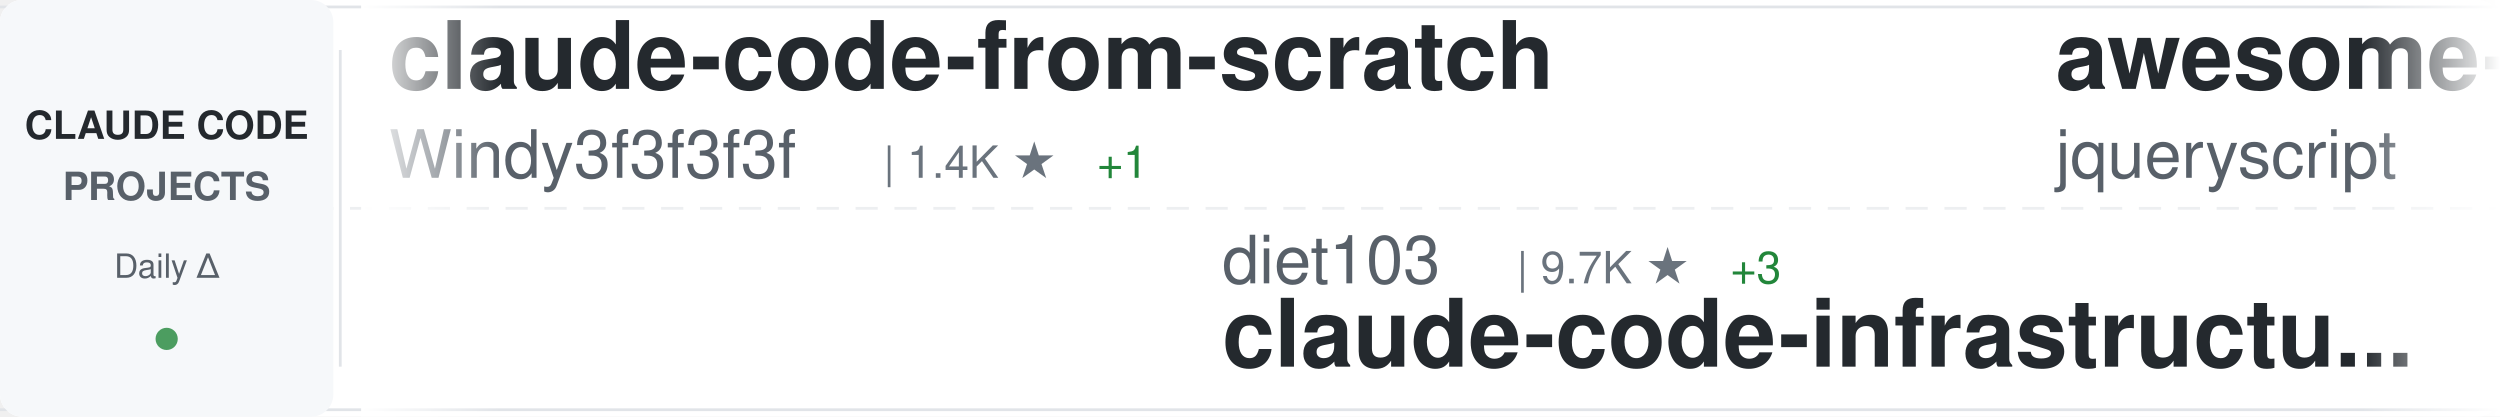
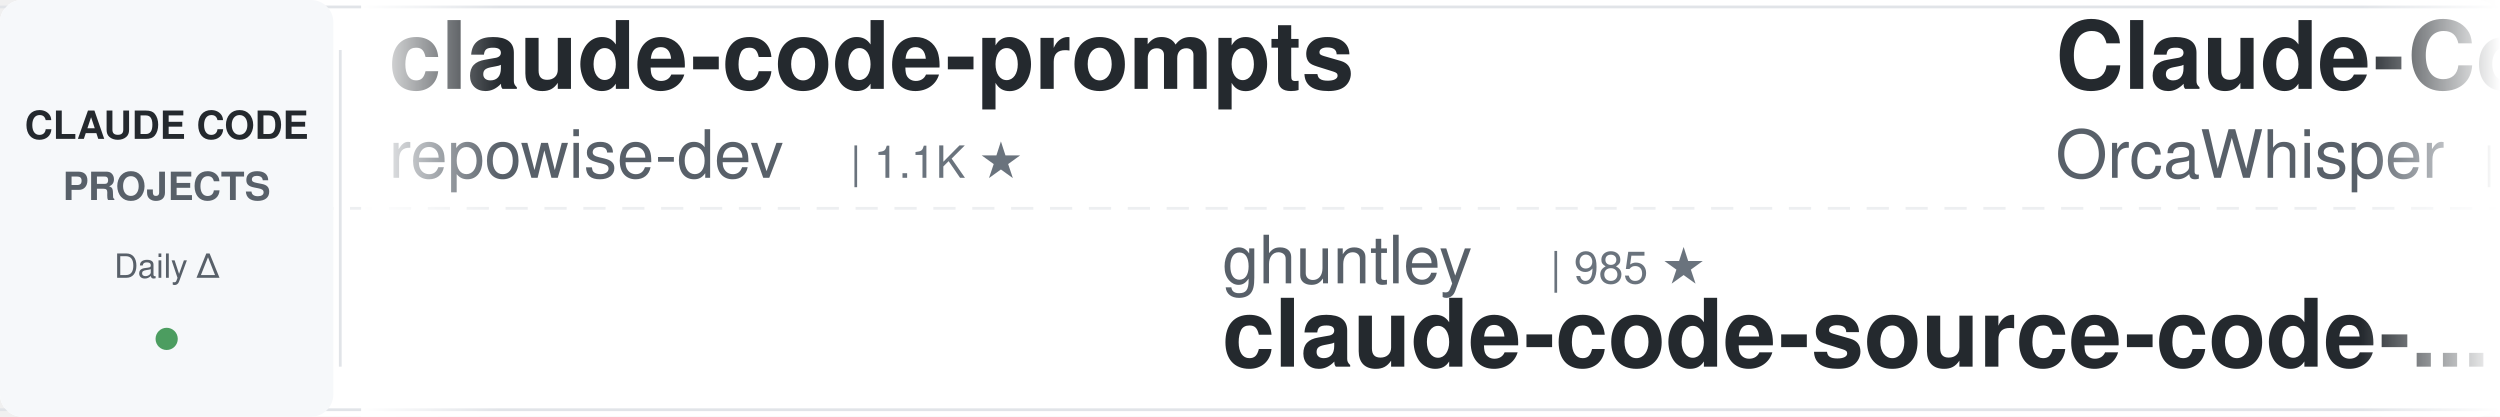
<svg xmlns="http://www.w3.org/2000/svg" width="900" height="150">
  <defs>
    <linearGradient id="awesomeLeftFade" x1="0%" y1="0%" x2="100%" y2="0%">
      <stop offset="0%" style="stop-color:#ffffff;stop-opacity:1" />
      <stop offset="100%" style="stop-color:#ffffff;stop-opacity:0" />
    </linearGradient>
    <linearGradient id="awesomeRightFade" x1="0%" y1="0%" x2="100%" y2="0%">
      <stop offset="0%" style="stop-color:#ffffff;stop-opacity:0" />
      <stop offset="100%" style="stop-color:#ffffff;stop-opacity:1" />
    </linearGradient>
  </defs>
  <rect width="900" height="150" fill="#ffffff" rx="8" />
  <rect x="0" y="2" width="900" height="1" fill="#e1e4e8" />
  <rect x="0" y="147" width="900" height="1" fill="#e1e4e8" />
  <line x1="0" y1="75" x2="900" y2="75" stroke="#e1e4e8" stroke-width="1" stroke-dasharray="8 6" opacity="0.6" />
  <rect x="0" y="0" width="120" height="150" fill="#f6f8fa" rx="8" />
  <text x="60" y="50" font-family="-apple-system, BlinkMacSystemFont, 'Segoe UI', Helvetica, Arial, sans-serif" font-size="14" font-weight="600" fill="#24292e" text-anchor="middle">CLAUDE CODE</text>
  <text x="60" y="72" font-family="-apple-system, BlinkMacSystemFont, 'Segoe UI', Helvetica, Arial, sans-serif" font-size="14" font-weight="600" fill="#586069" text-anchor="middle">PROJECTS</text>
  <text x="60" y="100" font-family="-apple-system, BlinkMacSystemFont, 'Segoe UI', Helvetica, Arial, sans-serif" font-size="12" font-weight="500" fill="#586069" text-anchor="middle">Daily Δ</text>
  <circle cx="60" cy="122" r="4" fill="#22863a" opacity="0.8" />
  <rect x="122" y="18" width="1" height="114" fill="#e1e4e8" />
  <clipPath id="awesomeTickerClip">
    <rect x="130" y="0" width="770" height="150" />
  </clipPath>
  <g clip-path="url(#awesomeTickerClip)">
    <g id="awesomeTickerItems">
      <animateTransform attributeName="transform" attributeType="XML" type="translate" from="0 0" to="-3000 0" dur="54s" repeatCount="indefinite" />
      <g transform="translate(0, 0)">
-         <text x="140" y="32" font-family="-apple-system, BlinkMacSystemFont, 'Segoe UI', Helvetica, Arial, sans-serif" font-size="34" font-weight="600" fill="#24292e">claude-code-from-scratch</text>
-         <text x="140" y="64" font-family="-apple-system, BlinkMacSystemFont, 'Segoe UI', Helvetica, Arial, sans-serif" font-size="24" font-weight="400" fill="#586069">Windy3f3f3f3f</text>
-         <text x="318" y="64" font-family="-apple-system, BlinkMacSystemFont, 'Segoe UI', Helvetica, Arial, sans-serif" font-size="16" font-weight="500" fill="#6a737d">| 1.4K ★</text>
-         <text x="395" y="64" font-family="-apple-system, BlinkMacSystemFont, 'Segoe UI', Helvetica, Arial, sans-serif" font-size="16" font-weight="500" fill="#22863a"> +1</text>
+         <text x="140" y="32" font-family="-apple-system, BlinkMacSystemFont, 'Segoe UI', Helvetica, Arial, sans-serif" font-size="34" font-weight="600" fill="#24292e">claude-code-prompts</text>
+         <text x="140" y="64" font-family="-apple-system, BlinkMacSystemFont, 'Segoe UI', Helvetica, Arial, sans-serif" font-size="24" font-weight="400" fill="#586069">repowise-dev</text>
+         <text x="306" y="64" font-family="-apple-system, BlinkMacSystemFont, 'Segoe UI', Helvetica, Arial, sans-serif" font-size="16" font-weight="500" fill="#6a737d">| 1.1K ★</text>
      </g>
      <g transform="translate(300, 0)">
-         <text x="140" y="102" font-family="-apple-system, BlinkMacSystemFont, 'Segoe UI', Helvetica, Arial, sans-serif" font-size="24" font-weight="400" fill="#586069">diet103</text>
-         <text x="246" y="102" font-family="-apple-system, BlinkMacSystemFont, 'Segoe UI', Helvetica, Arial, sans-serif" font-size="16" font-weight="500" fill="#6a737d">| 9.7K ★</text>
-         <text x="323" y="102" font-family="-apple-system, BlinkMacSystemFont, 'Segoe UI', Helvetica, Arial, sans-serif" font-size="16" font-weight="500" fill="#22863a"> +3</text>
-         <text x="140" y="132" font-family="-apple-system, BlinkMacSystemFont, 'Segoe UI', Helvetica, Arial, sans-serif" font-size="34" font-weight="600" fill="#24292e">claude-code-infrastructu...</text>
+         <text x="140" y="102" font-family="-apple-system, BlinkMacSystemFont, 'Segoe UI', Helvetica, Arial, sans-serif" font-size="24" font-weight="400" fill="#586069">ghuntley</text>
+         <text x="258" y="102" font-family="-apple-system, BlinkMacSystemFont, 'Segoe UI', Helvetica, Arial, sans-serif" font-size="16" font-weight="500" fill="#6a737d">| 985 ★</text>
+         <text x="140" y="132" font-family="-apple-system, BlinkMacSystemFont, 'Segoe UI', Helvetica, Arial, sans-serif" font-size="34" font-weight="600" fill="#24292e">claude-code-source-code-...</text>
      </g>
      <g transform="translate(600, 0)">
-         <text x="140" y="32" font-family="-apple-system, BlinkMacSystemFont, 'Segoe UI', Helvetica, Arial, sans-serif" font-size="34" font-weight="600" fill="#24292e">awesome-claude-code</text>
-         <text x="140" y="64" font-family="-apple-system, BlinkMacSystemFont, 'Segoe UI', Helvetica, Arial, sans-serif" font-size="24" font-weight="400" fill="#586069">jqueryscript</text>
-         <text x="306" y="64" font-family="-apple-system, BlinkMacSystemFont, 'Segoe UI', Helvetica, Arial, sans-serif" font-size="16" font-weight="500" fill="#6a737d">| 428 ★</text>
-         <text x="374" y="64" font-family="-apple-system, BlinkMacSystemFont, 'Segoe UI', Helvetica, Arial, sans-serif" font-size="16" font-weight="500" fill="#22863a"> +1</text>
+         <text x="140" y="32" font-family="-apple-system, BlinkMacSystemFont, 'Segoe UI', Helvetica, Arial, sans-serif" font-size="34" font-weight="600" fill="#24292e">Claude-Code</text>
+         <text x="140" y="64" font-family="-apple-system, BlinkMacSystemFont, 'Segoe UI', Helvetica, Arial, sans-serif" font-size="24" font-weight="400" fill="#586069">OrcaWhisper</text>
+         <text x="294" y="64" font-family="-apple-system, BlinkMacSystemFont, 'Segoe UI', Helvetica, Arial, sans-serif" font-size="16" font-weight="500" fill="#6a737d">| 78 ★</text>
      </g>
      <g transform="translate(900, 0)">
-         <text x="140" y="102" font-family="-apple-system, BlinkMacSystemFont, 'Segoe UI', Helvetica, Arial, sans-serif" font-size="24" font-weight="400" fill="#586069">pengchengneo</text>
-         <text x="306" y="102" font-family="-apple-system, BlinkMacSystemFont, 'Segoe UI', Helvetica, Arial, sans-serif" font-size="16" font-weight="500" fill="#6a737d">| 1.5K ★</text>
-         <text x="383" y="102" font-family="-apple-system, BlinkMacSystemFont, 'Segoe UI', Helvetica, Arial, sans-serif" font-size="16" font-weight="500" fill="#22863a"> +5</text>
-         <text x="140" y="132" font-family="-apple-system, BlinkMacSystemFont, 'Segoe UI', Helvetica, Arial, sans-serif" font-size="34" font-weight="600" fill="#24292e">Claude-Code</text>
+         <text x="140" y="102" font-family="-apple-system, BlinkMacSystemFont, 'Segoe UI', Helvetica, Arial, sans-serif" font-size="24" font-weight="400" fill="#586069">guanshan</text>
+         <text x="258" y="102" font-family="-apple-system, BlinkMacSystemFont, 'Segoe UI', Helvetica, Arial, sans-serif" font-size="16" font-weight="500" fill="#6a737d">| 60 ★</text>
+         <text x="140" y="132" font-family="-apple-system, BlinkMacSystemFont, 'Segoe UI', Helvetica, Arial, sans-serif" font-size="34" font-weight="600" fill="#24292e">ClaudeCode</text>
      </g>
      <g transform="translate(1200, 0)">
-         <text x="140" y="32" font-family="-apple-system, BlinkMacSystemFont, 'Segoe UI', Helvetica, Arial, sans-serif" font-size="34" font-weight="600" fill="#24292e">ClaudeCodeAgents</text>
-         <text x="140" y="64" font-family="-apple-system, BlinkMacSystemFont, 'Segoe UI', Helvetica, Arial, sans-serif" font-size="24" font-weight="400" fill="#586069">darcyegb</text>
-         <text x="258" y="64" font-family="-apple-system, BlinkMacSystemFont, 'Segoe UI', Helvetica, Arial, sans-serif" font-size="16" font-weight="500" fill="#6a737d">| 730 ★</text>
+         <text x="140" y="32" font-family="-apple-system, BlinkMacSystemFont, 'Segoe UI', Helvetica, Arial, sans-serif" font-size="34" font-weight="600" fill="#24292e">claude-code-source</text>
+         <text x="140" y="64" font-family="-apple-system, BlinkMacSystemFont, 'Segoe UI', Helvetica, Arial, sans-serif" font-size="24" font-weight="400" fill="#586069">JrCx7scC</text>
+         <text x="258" y="64" font-family="-apple-system, BlinkMacSystemFont, 'Segoe UI', Helvetica, Arial, sans-serif" font-size="16" font-weight="500" fill="#6a737d">| 370 ★</text>
+       </g>
+       <g transform="translate(1500, 0)">
+         <text x="140" y="102" font-family="-apple-system, BlinkMacSystemFont, 'Segoe UI', Helvetica, Arial, sans-serif" font-size="24" font-weight="400" fill="#586069">musistudio</text>
+         <text x="282" y="102" font-family="-apple-system, BlinkMacSystemFont, 'Segoe UI', Helvetica, Arial, sans-serif" font-size="16" font-weight="500" fill="#6a737d">| 35.1K ★</text>
+         <text x="368" y="102" font-family="-apple-system, BlinkMacSystemFont, 'Segoe UI', Helvetica, Arial, sans-serif" font-size="16" font-weight="500" fill="#22863a"> +24</text>
+         <text x="140" y="132" font-family="-apple-system, BlinkMacSystemFont, 'Segoe UI', Helvetica, Arial, sans-serif" font-size="34" font-weight="600" fill="#24292e">claude-code-router</text>
+       </g>
+       <g transform="translate(1800, 0)">
+         <text x="140" y="32" font-family="-apple-system, BlinkMacSystemFont, 'Segoe UI', Helvetica, Arial, sans-serif" font-size="34" font-weight="600" fill="#24292e">andrej-karpathy-skills</text>
+         <text x="140" y="64" font-family="-apple-system, BlinkMacSystemFont, 'Segoe UI', Helvetica, Arial, sans-serif" font-size="24" font-weight="400" fill="#586069">multica-ai</text>
+         <text x="282" y="64" font-family="-apple-system, BlinkMacSystemFont, 'Segoe UI', Helvetica, Arial, sans-serif" font-size="16" font-weight="500" fill="#6a737d">| 178.7K ★</text>
+         <text x="377" y="64" font-family="-apple-system, BlinkMacSystemFont, 'Segoe UI', Helvetica, Arial, sans-serif" font-size="16" font-weight="500" fill="#22863a"> +524</text>
+       </g>
+       <g transform="translate(2100, 0)">
+         <text x="140" y="102" font-family="-apple-system, BlinkMacSystemFont, 'Segoe UI', Helvetica, Arial, sans-serif" font-size="24" font-weight="400" fill="#586069">VILA-Lab</text>
+         <text x="258" y="102" font-family="-apple-system, BlinkMacSystemFont, 'Segoe UI', Helvetica, Arial, sans-serif" font-size="16" font-weight="500" fill="#6a737d">| 1.7K ★</text>
+         <text x="335" y="102" font-family="-apple-system, BlinkMacSystemFont, 'Segoe UI', Helvetica, Arial, sans-serif" font-size="16" font-weight="500" fill="#22863a"> +12</text>
+         <text x="140" y="132" font-family="-apple-system, BlinkMacSystemFont, 'Segoe UI', Helvetica, Arial, sans-serif" font-size="34" font-weight="600" fill="#24292e">Dive-into-Claude-Code</text>
+       </g>
+       <g transform="translate(2400, 0)">
+         <text x="140" y="32" font-family="-apple-system, BlinkMacSystemFont, 'Segoe UI', Helvetica, Arial, sans-serif" font-size="34" font-weight="600" fill="#24292e">claude-code-source</text>
+         <text x="140" y="64" font-family="-apple-system, BlinkMacSystemFont, 'Segoe UI', Helvetica, Arial, sans-serif" font-size="24" font-weight="400" fill="#586069">hangsman</text>
+         <text x="258" y="64" font-family="-apple-system, BlinkMacSystemFont, 'Segoe UI', Helvetica, Arial, sans-serif" font-size="16" font-weight="500" fill="#6a737d">| 787 ★</text>
        <text x="326" y="64" font-family="-apple-system, BlinkMacSystemFont, 'Segoe UI', Helvetica, Arial, sans-serif" font-size="16" font-weight="500" fill="#22863a"> +1</text>
      </g>
-       <g transform="translate(1500, 0)">
-         <text x="140" y="102" font-family="-apple-system, BlinkMacSystemFont, 'Segoe UI', Helvetica, Arial, sans-serif" font-size="24" font-weight="400" fill="#586069">Alishahryar1</text>
-         <text x="306" y="102" font-family="-apple-system, BlinkMacSystemFont, 'Segoe UI', Helvetica, Arial, sans-serif" font-size="16" font-weight="500" fill="#6a737d">| 35.5K ★</text>
-         <text x="392" y="102" font-family="-apple-system, BlinkMacSystemFont, 'Segoe UI', Helvetica, Arial, sans-serif" font-size="16" font-weight="500" fill="#22863a"> +268</text>
-         <text x="140" y="132" font-family="-apple-system, BlinkMacSystemFont, 'Segoe UI', Helvetica, Arial, sans-serif" font-size="34" font-weight="600" fill="#24292e">free-claude-code</text>
-       </g>
-       <g transform="translate(1800, 0)">
-         <text x="140" y="32" font-family="-apple-system, BlinkMacSystemFont, 'Segoe UI', Helvetica, Arial, sans-serif" font-size="34" font-weight="600" fill="#24292e">claude-code-settings</text>
-         <text x="140" y="64" font-family="-apple-system, BlinkMacSystemFont, 'Segoe UI', Helvetica, Arial, sans-serif" font-size="24" font-weight="400" fill="#586069">feiskyer</text>
-         <text x="258" y="64" font-family="-apple-system, BlinkMacSystemFont, 'Segoe UI', Helvetica, Arial, sans-serif" font-size="16" font-weight="500" fill="#6a737d">| 1.6K ★</text>
-         <text x="335" y="64" font-family="-apple-system, BlinkMacSystemFont, 'Segoe UI', Helvetica, Arial, sans-serif" font-size="16" font-weight="500" fill="#22863a"> +2</text>
-       </g>
-       <g transform="translate(2100, 0)">
-         <text x="140" y="102" font-family="-apple-system, BlinkMacSystemFont, 'Segoe UI', Helvetica, Arial, sans-serif" font-size="24" font-weight="400" fill="#586069">Yeachan-Heo</text>
-         <text x="294" y="102" font-family="-apple-system, BlinkMacSystemFont, 'Segoe UI', Helvetica, Arial, sans-serif" font-size="16" font-weight="500" fill="#6a737d">| 36.6K ★</text>
-         <text x="380" y="102" font-family="-apple-system, BlinkMacSystemFont, 'Segoe UI', Helvetica, Arial, sans-serif" font-size="16" font-weight="500" fill="#22863a"> +40</text>
-         <text x="140" y="132" font-family="-apple-system, BlinkMacSystemFont, 'Segoe UI', Helvetica, Arial, sans-serif" font-size="34" font-weight="600" fill="#24292e">oh-my-claudecode</text>
-       </g>
-       <g transform="translate(2400, 0)">
-         <text x="140" y="32" font-family="-apple-system, BlinkMacSystemFont, 'Segoe UI', Helvetica, Arial, sans-serif" font-size="34" font-weight="600" fill="#24292e">Claude-code</text>
-         <text x="140" y="64" font-family="-apple-system, BlinkMacSystemFont, 'Segoe UI', Helvetica, Arial, sans-serif" font-size="24" font-weight="400" fill="#586069">zstmfhy</text>
-         <text x="246" y="64" font-family="-apple-system, BlinkMacSystemFont, 'Segoe UI', Helvetica, Arial, sans-serif" font-size="16" font-weight="500" fill="#6a737d">| 190 ★</text>
-       </g>
      <g transform="translate(2700, 0)">
-         <text x="140" y="102" font-family="-apple-system, BlinkMacSystemFont, 'Segoe UI', Helvetica, Arial, sans-serif" font-size="24" font-weight="400" fill="#586069">RichardAtCT</text>
-         <text x="294" y="102" font-family="-apple-system, BlinkMacSystemFont, 'Segoe UI', Helvetica, Arial, sans-serif" font-size="16" font-weight="500" fill="#6a737d">| 2.7K ★</text>
-         <text x="371" y="102" font-family="-apple-system, BlinkMacSystemFont, 'Segoe UI', Helvetica, Arial, sans-serif" font-size="16" font-weight="500" fill="#22863a"> +3</text>
-         <text x="140" y="132" font-family="-apple-system, BlinkMacSystemFont, 'Segoe UI', Helvetica, Arial, sans-serif" font-size="34" font-weight="600" fill="#24292e">claude-code-telegram</text>
+         <text x="140" y="102" font-family="-apple-system, BlinkMacSystemFont, 'Segoe UI', Helvetica, Arial, sans-serif" font-size="24" font-weight="400" fill="#586069">alejandrobalderas</text>
+         <text x="366" y="102" font-family="-apple-system, BlinkMacSystemFont, 'Segoe UI', Helvetica, Arial, sans-serif" font-size="16" font-weight="500" fill="#6a737d">| 2.3K ★</text>
+         <text x="443" y="102" font-family="-apple-system, BlinkMacSystemFont, 'Segoe UI', Helvetica, Arial, sans-serif" font-size="16" font-weight="500" fill="#22863a"> +13</text>
+         <text x="140" y="132" font-family="-apple-system, BlinkMacSystemFont, 'Segoe UI', Helvetica, Arial, sans-serif" font-size="34" font-weight="600" fill="#24292e">claude-code-from-source</text>
      </g>
      <g transform="translate(3000, 0)">
-         <text x="140" y="32" font-family="-apple-system, BlinkMacSystemFont, 'Segoe UI', Helvetica, Arial, sans-serif" font-size="34" font-weight="600" fill="#24292e">claude-code-from-scratch</text>
-         <text x="140" y="64" font-family="-apple-system, BlinkMacSystemFont, 'Segoe UI', Helvetica, Arial, sans-serif" font-size="24" font-weight="400" fill="#586069">Windy3f3f3f3f</text>
-         <text x="318" y="64" font-family="-apple-system, BlinkMacSystemFont, 'Segoe UI', Helvetica, Arial, sans-serif" font-size="16" font-weight="500" fill="#6a737d">| 1.4K ★</text>
-         <text x="395" y="64" font-family="-apple-system, BlinkMacSystemFont, 'Segoe UI', Helvetica, Arial, sans-serif" font-size="16" font-weight="500" fill="#22863a"> +1</text>
+         <text x="140" y="32" font-family="-apple-system, BlinkMacSystemFont, 'Segoe UI', Helvetica, Arial, sans-serif" font-size="34" font-weight="600" fill="#24292e">claude-code-prompts</text>
+         <text x="140" y="64" font-family="-apple-system, BlinkMacSystemFont, 'Segoe UI', Helvetica, Arial, sans-serif" font-size="24" font-weight="400" fill="#586069">repowise-dev</text>
+         <text x="306" y="64" font-family="-apple-system, BlinkMacSystemFont, 'Segoe UI', Helvetica, Arial, sans-serif" font-size="16" font-weight="500" fill="#6a737d">| 1.1K ★</text>
      </g>
      <g transform="translate(3300, 0)">
-         <text x="140" y="102" font-family="-apple-system, BlinkMacSystemFont, 'Segoe UI', Helvetica, Arial, sans-serif" font-size="24" font-weight="400" fill="#586069">diet103</text>
-         <text x="246" y="102" font-family="-apple-system, BlinkMacSystemFont, 'Segoe UI', Helvetica, Arial, sans-serif" font-size="16" font-weight="500" fill="#6a737d">| 9.7K ★</text>
-         <text x="323" y="102" font-family="-apple-system, BlinkMacSystemFont, 'Segoe UI', Helvetica, Arial, sans-serif" font-size="16" font-weight="500" fill="#22863a"> +3</text>
-         <text x="140" y="132" font-family="-apple-system, BlinkMacSystemFont, 'Segoe UI', Helvetica, Arial, sans-serif" font-size="34" font-weight="600" fill="#24292e">claude-code-infrastructu...</text>
+         <text x="140" y="102" font-family="-apple-system, BlinkMacSystemFont, 'Segoe UI', Helvetica, Arial, sans-serif" font-size="24" font-weight="400" fill="#586069">ghuntley</text>
+         <text x="258" y="102" font-family="-apple-system, BlinkMacSystemFont, 'Segoe UI', Helvetica, Arial, sans-serif" font-size="16" font-weight="500" fill="#6a737d">| 985 ★</text>
+         <text x="140" y="132" font-family="-apple-system, BlinkMacSystemFont, 'Segoe UI', Helvetica, Arial, sans-serif" font-size="34" font-weight="600" fill="#24292e">claude-code-source-code-...</text>
      </g>
      <g transform="translate(3600, 0)">
-         <text x="140" y="32" font-family="-apple-system, BlinkMacSystemFont, 'Segoe UI', Helvetica, Arial, sans-serif" font-size="34" font-weight="600" fill="#24292e">awesome-claude-code</text>
-         <text x="140" y="64" font-family="-apple-system, BlinkMacSystemFont, 'Segoe UI', Helvetica, Arial, sans-serif" font-size="24" font-weight="400" fill="#586069">jqueryscript</text>
-         <text x="306" y="64" font-family="-apple-system, BlinkMacSystemFont, 'Segoe UI', Helvetica, Arial, sans-serif" font-size="16" font-weight="500" fill="#6a737d">| 428 ★</text>
-         <text x="374" y="64" font-family="-apple-system, BlinkMacSystemFont, 'Segoe UI', Helvetica, Arial, sans-serif" font-size="16" font-weight="500" fill="#22863a"> +1</text>
+         <text x="140" y="32" font-family="-apple-system, BlinkMacSystemFont, 'Segoe UI', Helvetica, Arial, sans-serif" font-size="34" font-weight="600" fill="#24292e">Claude-Code</text>
+         <text x="140" y="64" font-family="-apple-system, BlinkMacSystemFont, 'Segoe UI', Helvetica, Arial, sans-serif" font-size="24" font-weight="400" fill="#586069">OrcaWhisper</text>
+         <text x="294" y="64" font-family="-apple-system, BlinkMacSystemFont, 'Segoe UI', Helvetica, Arial, sans-serif" font-size="16" font-weight="500" fill="#6a737d">| 78 ★</text>
      </g>
      <g transform="translate(3900, 0)">
-         <text x="140" y="102" font-family="-apple-system, BlinkMacSystemFont, 'Segoe UI', Helvetica, Arial, sans-serif" font-size="24" font-weight="400" fill="#586069">pengchengneo</text>
-         <text x="306" y="102" font-family="-apple-system, BlinkMacSystemFont, 'Segoe UI', Helvetica, Arial, sans-serif" font-size="16" font-weight="500" fill="#6a737d">| 1.5K ★</text>
-         <text x="383" y="102" font-family="-apple-system, BlinkMacSystemFont, 'Segoe UI', Helvetica, Arial, sans-serif" font-size="16" font-weight="500" fill="#22863a"> +5</text>
-         <text x="140" y="132" font-family="-apple-system, BlinkMacSystemFont, 'Segoe UI', Helvetica, Arial, sans-serif" font-size="34" font-weight="600" fill="#24292e">Claude-Code</text>
+         <text x="140" y="102" font-family="-apple-system, BlinkMacSystemFont, 'Segoe UI', Helvetica, Arial, sans-serif" font-size="24" font-weight="400" fill="#586069">guanshan</text>
+         <text x="258" y="102" font-family="-apple-system, BlinkMacSystemFont, 'Segoe UI', Helvetica, Arial, sans-serif" font-size="16" font-weight="500" fill="#6a737d">| 60 ★</text>
+         <text x="140" y="132" font-family="-apple-system, BlinkMacSystemFont, 'Segoe UI', Helvetica, Arial, sans-serif" font-size="34" font-weight="600" fill="#24292e">ClaudeCode</text>
      </g>
    </g>
  </g>
  <rect x="130" y="0" width="50" height="150" fill="url(#awesomeLeftFade)" />
  <rect x="850" y="0" width="50" height="150" fill="url(#awesomeRightFade)" />
</svg>
